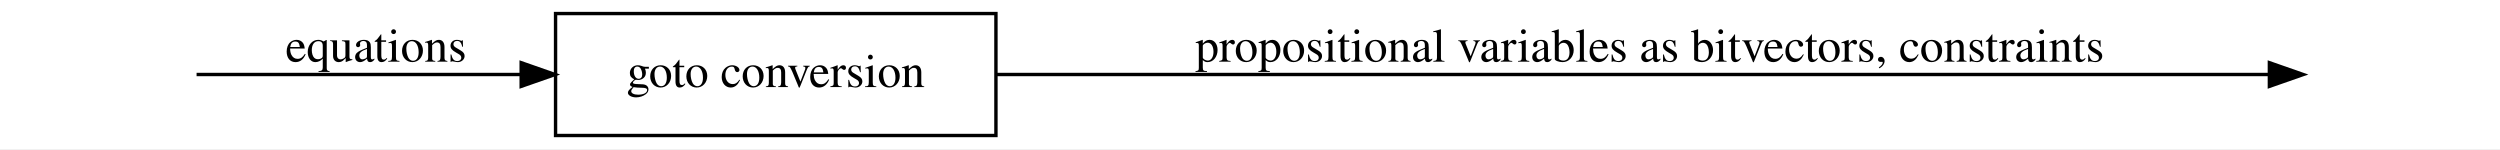
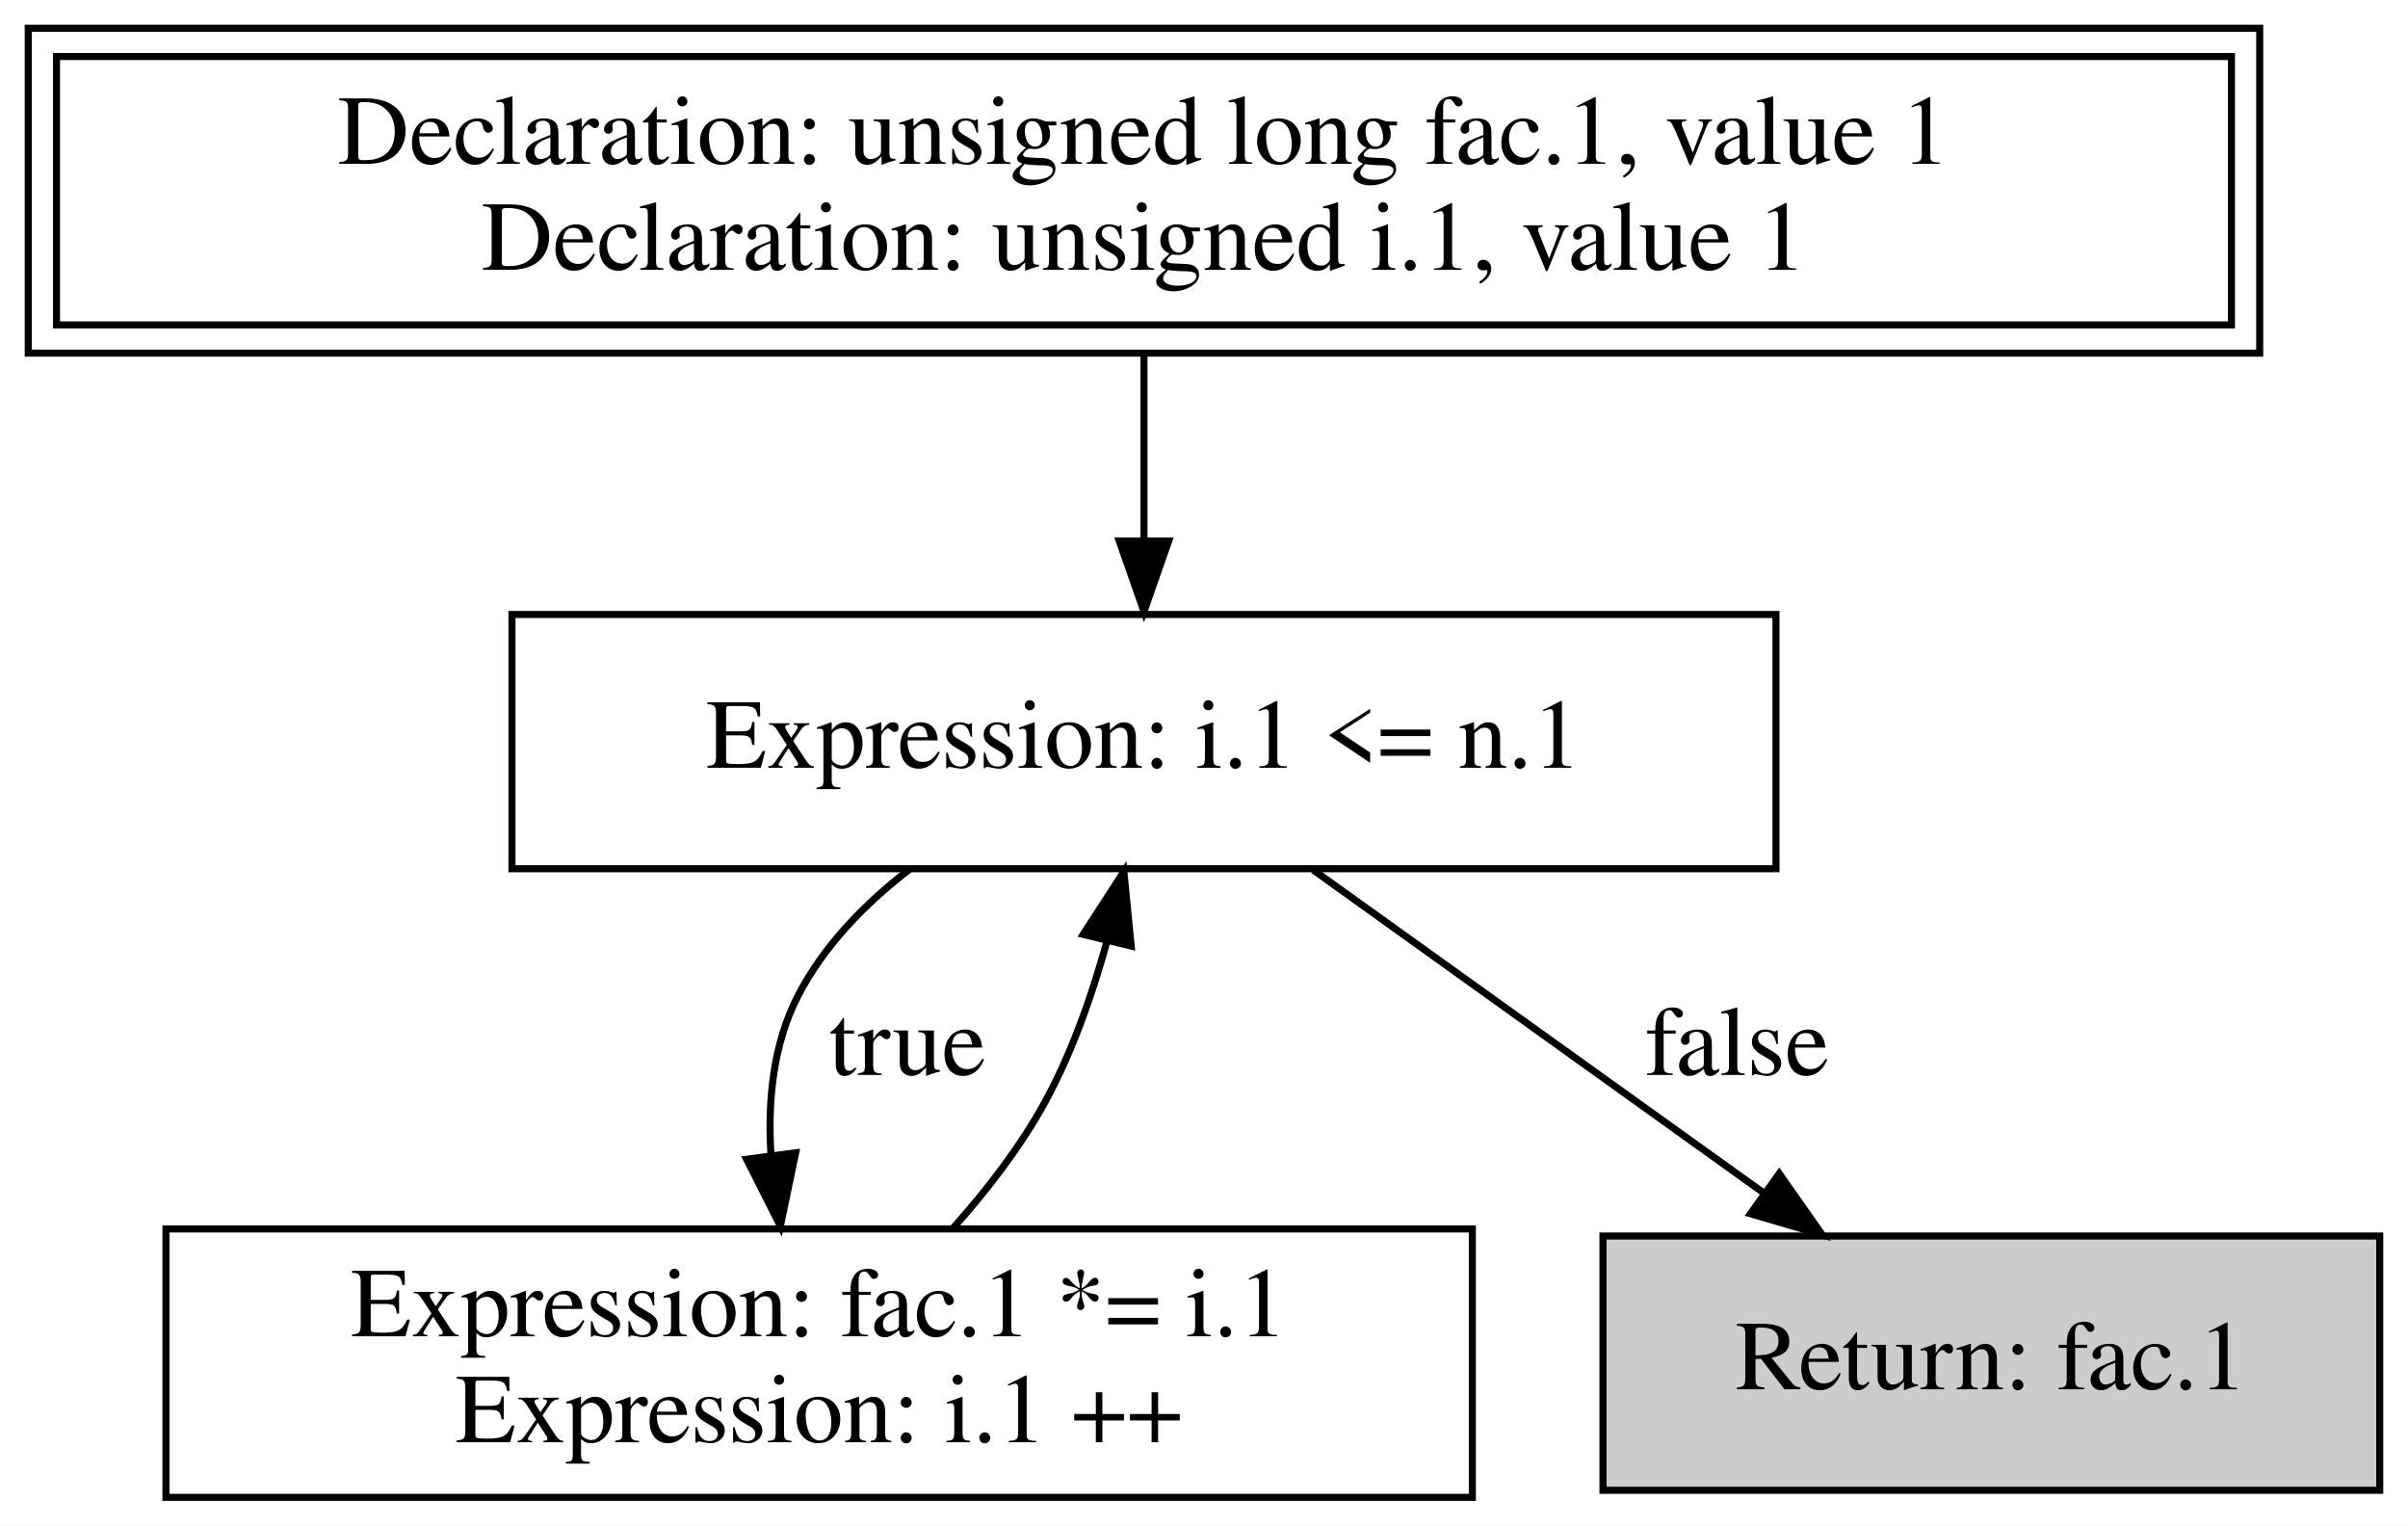
- <svg xmlns="http://www.w3.org/2000/svg" width="738pt" height="44pt" viewBox="0.00 0.00 738.00 44.00">
-   <g id="graph0" class="graph" transform="scale(1 1) rotate(0) translate(4 40)">
-     <polygon fill="white" stroke="transparent" points="-4,4 -4,-40 734,-40 734,4 -4,4" />
+ <svg xmlns="http://www.w3.org/2000/svg" width="341pt" height="216pt" viewBox="0.00 0.00 341.00 216.00">
+   <g id="graph0" class="graph" transform="scale(1 1) rotate(0) translate(4 212)">
+     <polygon fill="white" stroke="transparent" points="-4,4 -4,-212 337,-212 337,4 -4,4" />
    <g id="node1" class="node">
- </g>
+       <polygon fill="none" stroke="black" points="312,-204 4,-204 4,-166 312,-166 312,-204" />
+       <polygon fill="none" stroke="black" points="316,-208 0,-208 0,-162 316,-162 316,-208" />
+       <text text-anchor="middle" x="158" y="-188.8" font-family="Times,serif" font-size="14.00">Declaration: unsigned long fac.1, value 1</text>
+       <text text-anchor="middle" x="158" y="-173.8" font-family="Times,serif" font-size="14.00">Declaration: unsigned i.1, value 1</text>
+     </g>
    <g id="node2" class="node">
-       <polygon fill="none" stroke="black" points="290,-36 160,-36 160,0 290,0 290,-36" />
-       <text text-anchor="middle" x="225" y="-14.3" font-family="Times,serif" font-size="14.00">goto conversion</text>
+       <polygon fill="none" stroke="black" points="247.5,-125 68.5,-125 68.5,-89 247.5,-89 247.5,-125" />
+       <text text-anchor="middle" x="158" y="-103.3" font-family="Times,serif" font-size="14.00">Expression: i.1 &lt;= n.1</text>
    </g>
    <g id="edge1" class="edge">
-       <path fill="none" stroke="black" d="M54.03,-18C78.37,-18 115.93,-18 149.56,-18" />
-       <polygon fill="black" stroke="black" points="149.85,-21.5 159.85,-18 149.85,-14.5 149.85,-21.5" />
-       <text text-anchor="middle" x="107" y="-21.8" font-family="Times,serif" font-size="14.00">equations</text>
+       <path fill="none" stroke="black" d="M158,-161.61C158,-153.48 158,-144.2 158,-135.67" />
+       <polygon fill="black" stroke="black" points="161.5,-135.41 158,-125.41 154.5,-135.41 161.5,-135.41" />
    </g>
    <g id="node3" class="node">
- </g>
+       <polygon fill="none" stroke="black" points="204.5,-38 19.5,-38 19.5,0 204.5,0 204.5,-38" />
+       <text text-anchor="middle" x="112" y="-22.8" font-family="Times,serif" font-size="14.00">Expression: fac.1 *= i.1</text>
+       <text text-anchor="middle" x="112" y="-7.8" font-family="Times,serif" font-size="14.00">Expression: i.1 ++</text>
+     </g>
+     <g id="edge3" class="edge">
+       <path fill="none" stroke="black" d="M124.78,-88.9C118.43,-84.02 112.64,-78.06 109,-71 105.48,-64.17 104.69,-56.12 105.18,-48.46" />
+       <polygon fill="black" stroke="black" points="108.67,-48.78 106.51,-38.41 101.73,-47.87 108.67,-48.78" />
+       <text text-anchor="middle" x="124.5" y="-59.8" font-family="Times,serif" font-size="14.00">true</text>
+     </g>
+     <g id="node4" class="node">
+       <polygon fill="#cccccc" stroke="black" points="333,-37 223,-37 223,-1 333,-1 333,-37" />
+       <text text-anchor="middle" x="278" y="-15.3" font-family="Times,serif" font-size="14.00">Return: fac.1</text>
+     </g>
+     <g id="edge4" class="edge">
+       <path fill="none" stroke="black" d="M182,-88.8C200.31,-75.68 225.72,-57.47 245.8,-43.07" />
+       <polygon fill="black" stroke="black" points="247.96,-45.84 254.05,-37.17 243.88,-40.15 247.96,-45.84" />
+       <text text-anchor="middle" x="242" y="-59.8" font-family="Times,serif" font-size="14.00">false</text>
+     </g>
    <g id="edge2" class="edge">
-       <path fill="none" stroke="black" d="M290.2,-18C391.59,-18 585.52,-18 665.81,-18" />
-       <polygon fill="black" stroke="black" points="665.92,-21.5 675.92,-18 665.92,-14.5 665.92,-21.5" />
-       <text text-anchor="middle" x="483" y="-21.8" font-family="Times,serif" font-size="14.00">propositional variables as bitvectors, constraints</text>
+       <path fill="none" stroke="black" d="M131.03,-38.19C135.81,-43.55 140.55,-49.69 144,-56 147.8,-62.96 150.64,-71.05 152.74,-78.66" />
+       <polygon fill="black" stroke="black" points="149.39,-79.7 155.15,-88.6 156.19,-78.05 149.39,-79.7" />
    </g>
  </g>
</svg>
